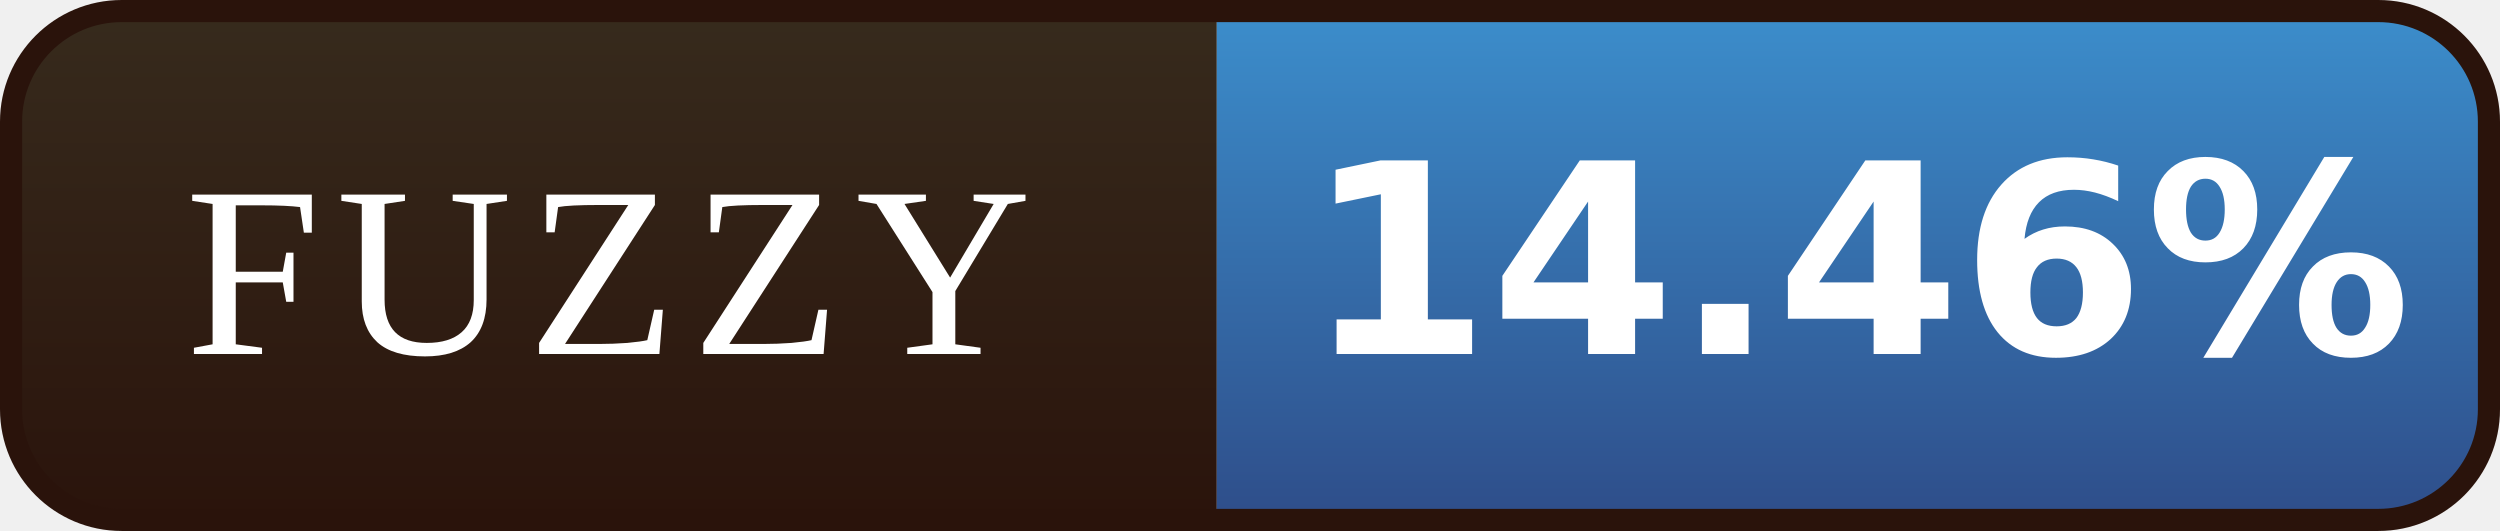
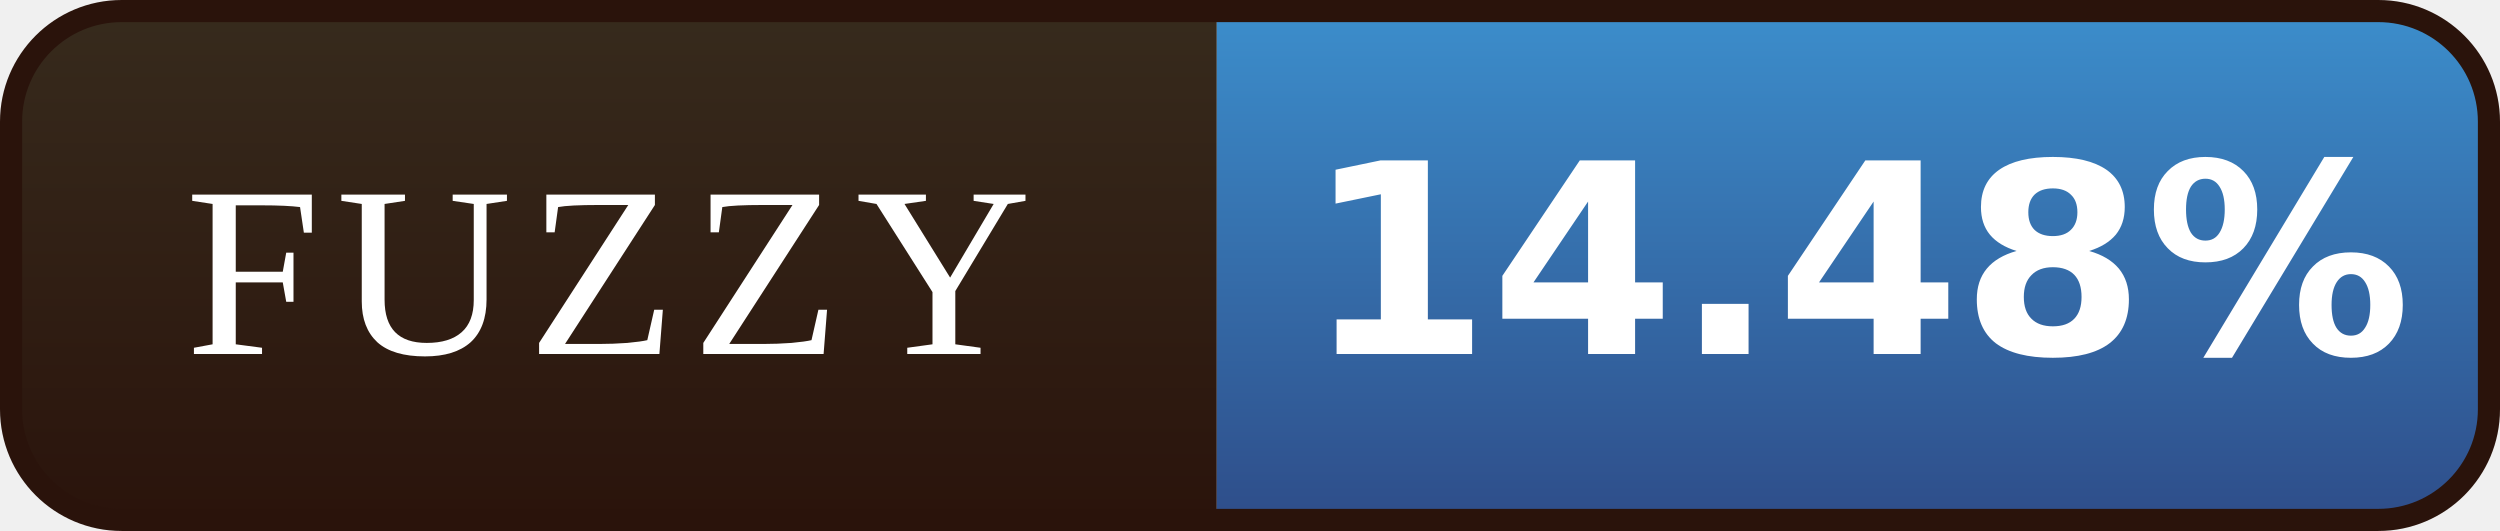
- <svg xmlns="http://www.w3.org/2000/svg" width="113" height="24" viewBox="0 0 113 24" role="img" aria-label="FUZZY: 14.46%">
+ <svg xmlns="http://www.w3.org/2000/svg" width="113" height="24" viewBox="0 0 113 24" role="img" aria-label="FUZZY: 14.48%">
  <defs>
    <linearGradient id="l" x1="0" y1="0" x2="0" y2="1">
      <stop offset="0" stop-color="#372B1D" />
      <stop offset="1" stop-color="#2A130B" />
    </linearGradient>
    <linearGradient id="v" x1="0" y1="0" x2="0" y2="1">
      <stop offset="0" stop-color="#3C8FCD" />
      <stop offset="1" stop-color="#2E4C88" />
    </linearGradient>
    <clipPath id="r">
      <rect x="0.5" y="0.5" width="112" height="23" rx="5" />
    </clipPath>
  </defs>
  <g clip-path="url(#r)">
    <rect width="55" height="24" fill="url(#l)" />
    <rect x="55" width="58" height="24" fill="url(#v)" />
  </g>
  <rect x="0.5" y="0.5" width="112" height="23" rx="5" fill="none" stroke="#2A130B" />
  <g font-family="Georgia,'Times New Roman',serif" font-size="11" letter-spacing="0.7" fill="#FFFFFF" text-anchor="middle">
    <text x="27.5" y="16">FUZZY</text>
  </g>
  <g font-family="Verdana,'DejaVu Sans',sans-serif" font-size="12" font-weight="bold" fill="#FFFFFF" text-anchor="middle">
-     <text x="84.0" y="16">14.46%</text>
+     <text x="84.0" y="16">14.48%</text>
  </g>
</svg>
